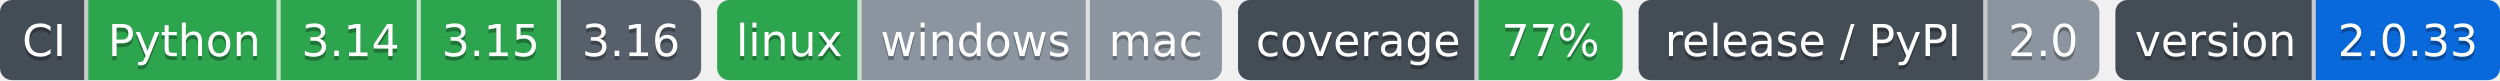
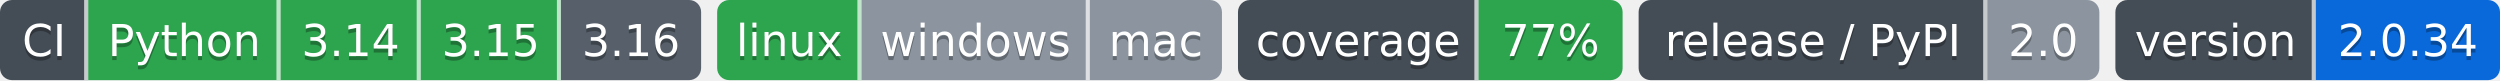
- <svg xmlns="http://www.w3.org/2000/svg" width="624" height="20" role="img" aria-label="Python: CI пройден; 3.14: CI пройден; 3.15: CI пройден; 3.16: сборки для CI ещё нет; linux: CI пройден; windows: проверка не проводилась; mac: проверка не проводилась; 77%: покрытие 77%; 2.0: выпуск v2.0.0, на PyPI не публикуется; 2.0.33: версия 2.0.33">
-   <clipPath id="zb76e45680">
+ <svg xmlns="http://www.w3.org/2000/svg" width="624" height="20" role="img" aria-label="Python: CI пройден; 3.14: CI пройден; 3.15: CI пройден; 3.16: сборки для CI ещё нет; linux: CI пройден; windows: проверка не проводилась; mac: проверка не проводилась; 77%: покрытие 77%; 2.0: выпуск v2.0.0, на PyPI не публикуется; 2.0.34: версия 2.0.34">
+   <clipPath id="z776081760">
    <rect width="175" height="20" rx="3" x="0" />
  </clipPath>
-   <clipPath id="zb76e45681">
+   <clipPath id="z776081761">
    <rect width="126" height="20" rx="3" x="179" />
  </clipPath>
-   <clipPath id="zb76e45682">
+   <clipPath id="z776081762">
    <rect width="96" height="20" rx="3" x="309" />
  </clipPath>
-   <clipPath id="zb76e45683">
+   <clipPath id="z776081763">
    <rect width="115" height="20" rx="3" x="409" />
  </clipPath>
-   <clipPath id="zb76e45684">
+   <clipPath id="z776081764">
    <rect width="96" height="20" rx="3" x="528" />
  </clipPath>
  <g>
-     <rect x="0" width="22" height="20" fill="#444d56" clip-path="url(#zb76e45680)" />
-     <rect x="22" width="48" height="20" fill="#2da44e" clip-path="url(#zb76e45680)" />
-     <rect x="70" width="35" height="20" fill="#2da44e" clip-path="url(#zb76e45680)" />
-     <rect x="105" width="35" height="20" fill="#2da44e" clip-path="url(#zb76e45680)" />
-     <rect x="140" width="35" height="20" fill="#57606a" clip-path="url(#zb76e45680)" />
-     <rect x="179" width="36" height="20" fill="#2da44e" clip-path="url(#zb76e45681)" />
-     <rect x="215" width="57" height="20" fill="#8c959f" clip-path="url(#zb76e45681)" />
-     <rect x="272" width="33" height="20" fill="#8c959f" clip-path="url(#zb76e45681)" />
-     <rect x="309" width="60" height="20" fill="#444d56" clip-path="url(#zb76e45682)" />
-     <rect x="369" width="36" height="20" fill="#2da44e" clip-path="url(#zb76e45682)" />
-     <rect x="409" width="87" height="20" fill="#444d56" clip-path="url(#zb76e45683)" />
-     <rect x="496" width="28" height="20" fill="#8c959f" clip-path="url(#zb76e45683)" />
-     <rect x="528" width="50" height="20" fill="#444d56" clip-path="url(#zb76e45684)" />
-     <rect x="578" width="46" height="20" fill="#0969da" clip-path="url(#zb76e45684)" />
+     <rect x="0" width="22" height="20" fill="#444d56" clip-path="url(#z776081760)" />
+     <rect x="22" width="48" height="20" fill="#2da44e" clip-path="url(#z776081760)" />
+     <rect x="70" width="35" height="20" fill="#2da44e" clip-path="url(#z776081760)" />
+     <rect x="105" width="35" height="20" fill="#2da44e" clip-path="url(#z776081760)" />
+     <rect x="140" width="35" height="20" fill="#57606a" clip-path="url(#z776081760)" />
+     <rect x="179" width="36" height="20" fill="#2da44e" clip-path="url(#z776081761)" />
+     <rect x="215" width="57" height="20" fill="#8c959f" clip-path="url(#z776081761)" />
+     <rect x="272" width="33" height="20" fill="#8c959f" clip-path="url(#z776081761)" />
+     <rect x="309" width="60" height="20" fill="#444d56" clip-path="url(#z776081762)" />
+     <rect x="369" width="36" height="20" fill="#2da44e" clip-path="url(#z776081762)" />
+     <rect x="409" width="87" height="20" fill="#444d56" clip-path="url(#z776081763)" />
+     <rect x="496" width="28" height="20" fill="#8c959f" clip-path="url(#z776081763)" />
+     <rect x="528" width="50" height="20" fill="#444d56" clip-path="url(#z776081764)" />
+     <rect x="578" width="46" height="20" fill="#0969da" clip-path="url(#z776081764)" />
    <rect x="21" width="1" height="20" fill="#fff" fill-opacity=".7" />
    <rect x="69" width="1" height="20" fill="#fff" fill-opacity=".7" />
    <rect x="104" width="1" height="20" fill="#fff" fill-opacity=".7" />
    <rect x="139" width="1" height="20" fill="#fff" fill-opacity=".7" />
    <rect x="214" width="1" height="20" fill="#fff" fill-opacity=".7" />
    <rect x="271" width="1" height="20" fill="#fff" fill-opacity=".7" />
    <rect x="368" width="1" height="20" fill="#fff" fill-opacity=".7" />
    <rect x="495" width="1" height="20" fill="#fff" fill-opacity=".7" />
    <rect x="577" width="1" height="20" fill="#fff" fill-opacity=".7" />
  </g>
  <g fill="#fff" text-anchor="middle" font-family="Verdana,Geneva,DejaVu Sans,sans-serif" font-size="11">
    <text x="11.0" y="15" fill="#010101" fill-opacity=".3">CI</text>
    <text x="11.0" y="14">CI</text>
    <text x="46.0" y="15" fill="#010101" fill-opacity=".3">Python</text>
    <text x="46.0" y="14">Python</text>
    <text x="87.5" y="15" fill="#010101" fill-opacity=".3">3.14</text>
    <text x="87.5" y="14">3.14</text>
    <text x="122.5" y="15" fill="#010101" fill-opacity=".3">3.15</text>
    <text x="122.5" y="14">3.15</text>
    <text x="157.5" y="15" fill="#010101" fill-opacity=".3">3.16</text>
    <text x="157.5" y="14">3.16</text>
    <text x="197.0" y="15" fill="#010101" fill-opacity=".3">linux</text>
    <text x="197.0" y="14">linux</text>
    <text x="243.5" y="15" fill="#010101" fill-opacity=".3">windows</text>
    <text x="243.5" y="14">windows</text>
    <text x="288.5" y="15" fill="#010101" fill-opacity=".3">mac</text>
    <text x="288.5" y="14">mac</text>
    <text x="339.0" y="15" fill="#010101" fill-opacity=".3">coverage</text>
    <text x="339.0" y="14">coverage</text>
    <text x="387.0" y="15" fill="#010101" fill-opacity=".3">77%</text>
    <text x="387.0" y="14">77%</text>
    <text x="452.5" y="15" fill="#010101" fill-opacity=".3">release / PyPI</text>
    <text x="452.5" y="14">release / PyPI</text>
    <text x="510.0" y="15" fill="#010101" fill-opacity=".3">2.0</text>
    <text x="510.0" y="14">2.0</text>
    <text x="553.0" y="15" fill="#010101" fill-opacity=".3">version</text>
    <text x="553.0" y="14">version</text>
-     <text x="601.0" y="15" fill="#010101" fill-opacity=".3">2.0.33</text>
-     <text x="601.0" y="14">2.0.33</text>
+     <text x="601.0" y="15" fill="#010101" fill-opacity=".3">2.0.34</text>
+     <text x="601.0" y="14">2.0.34</text>
  </g>
</svg>
